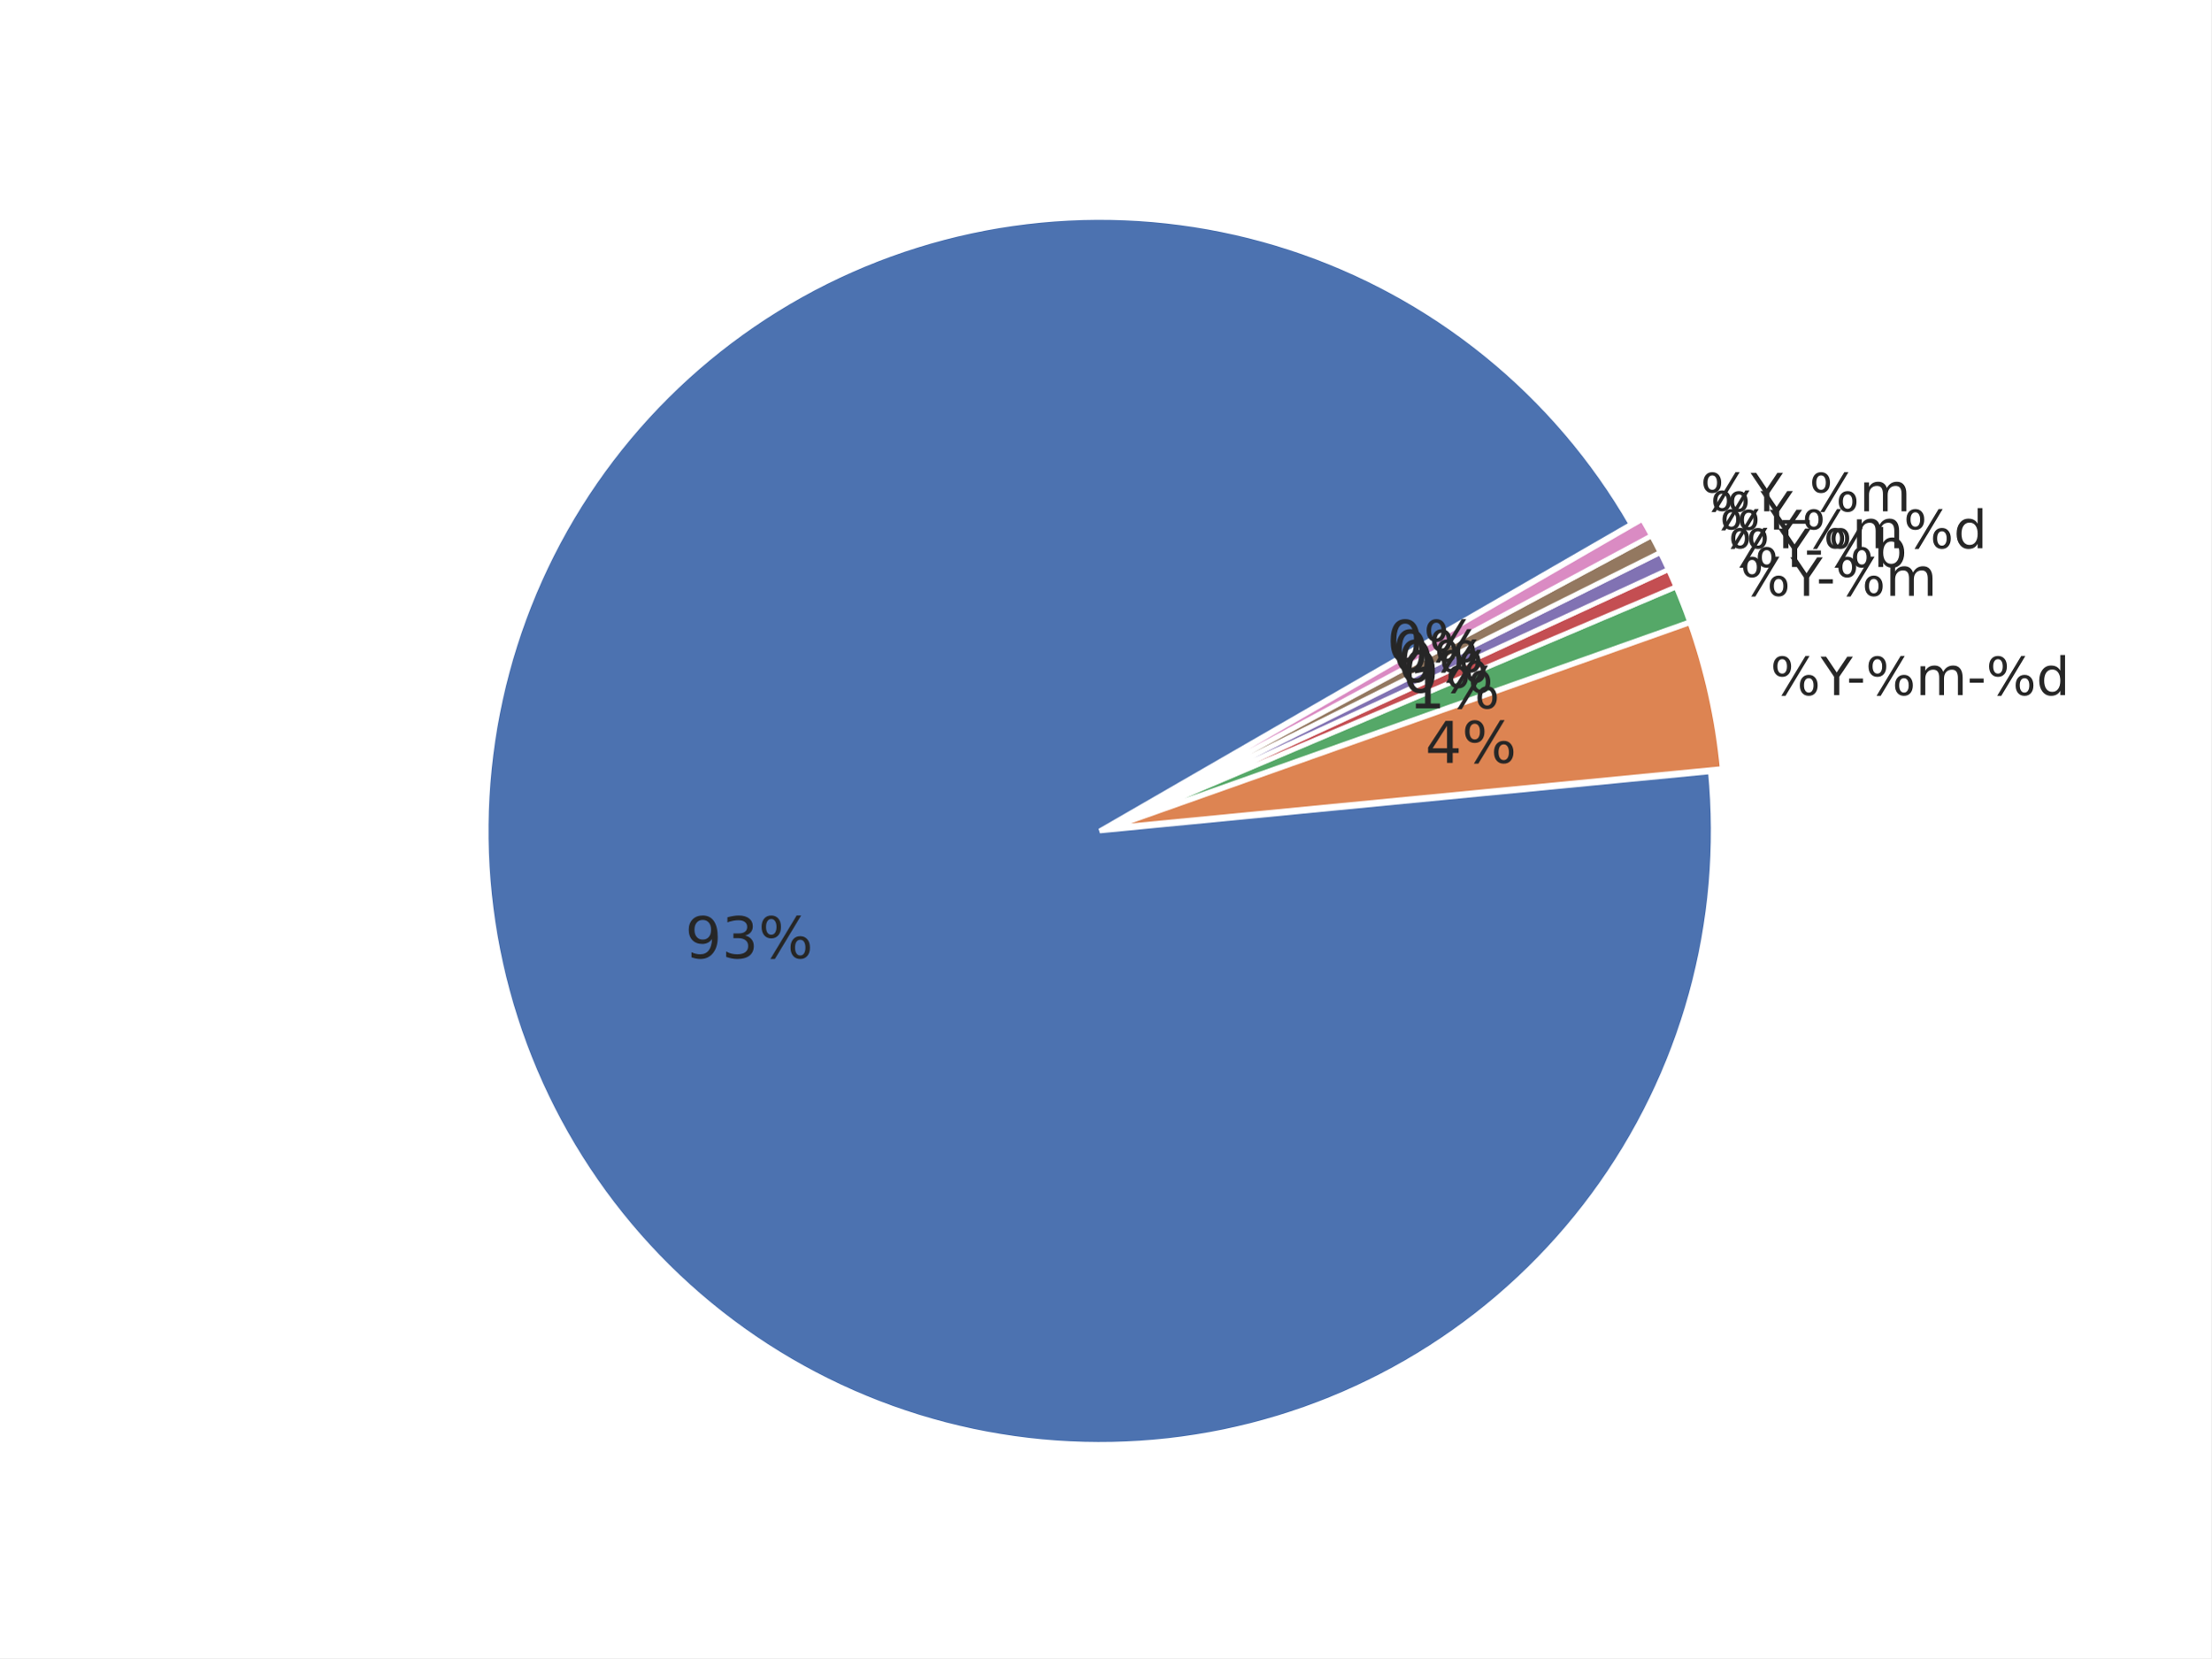
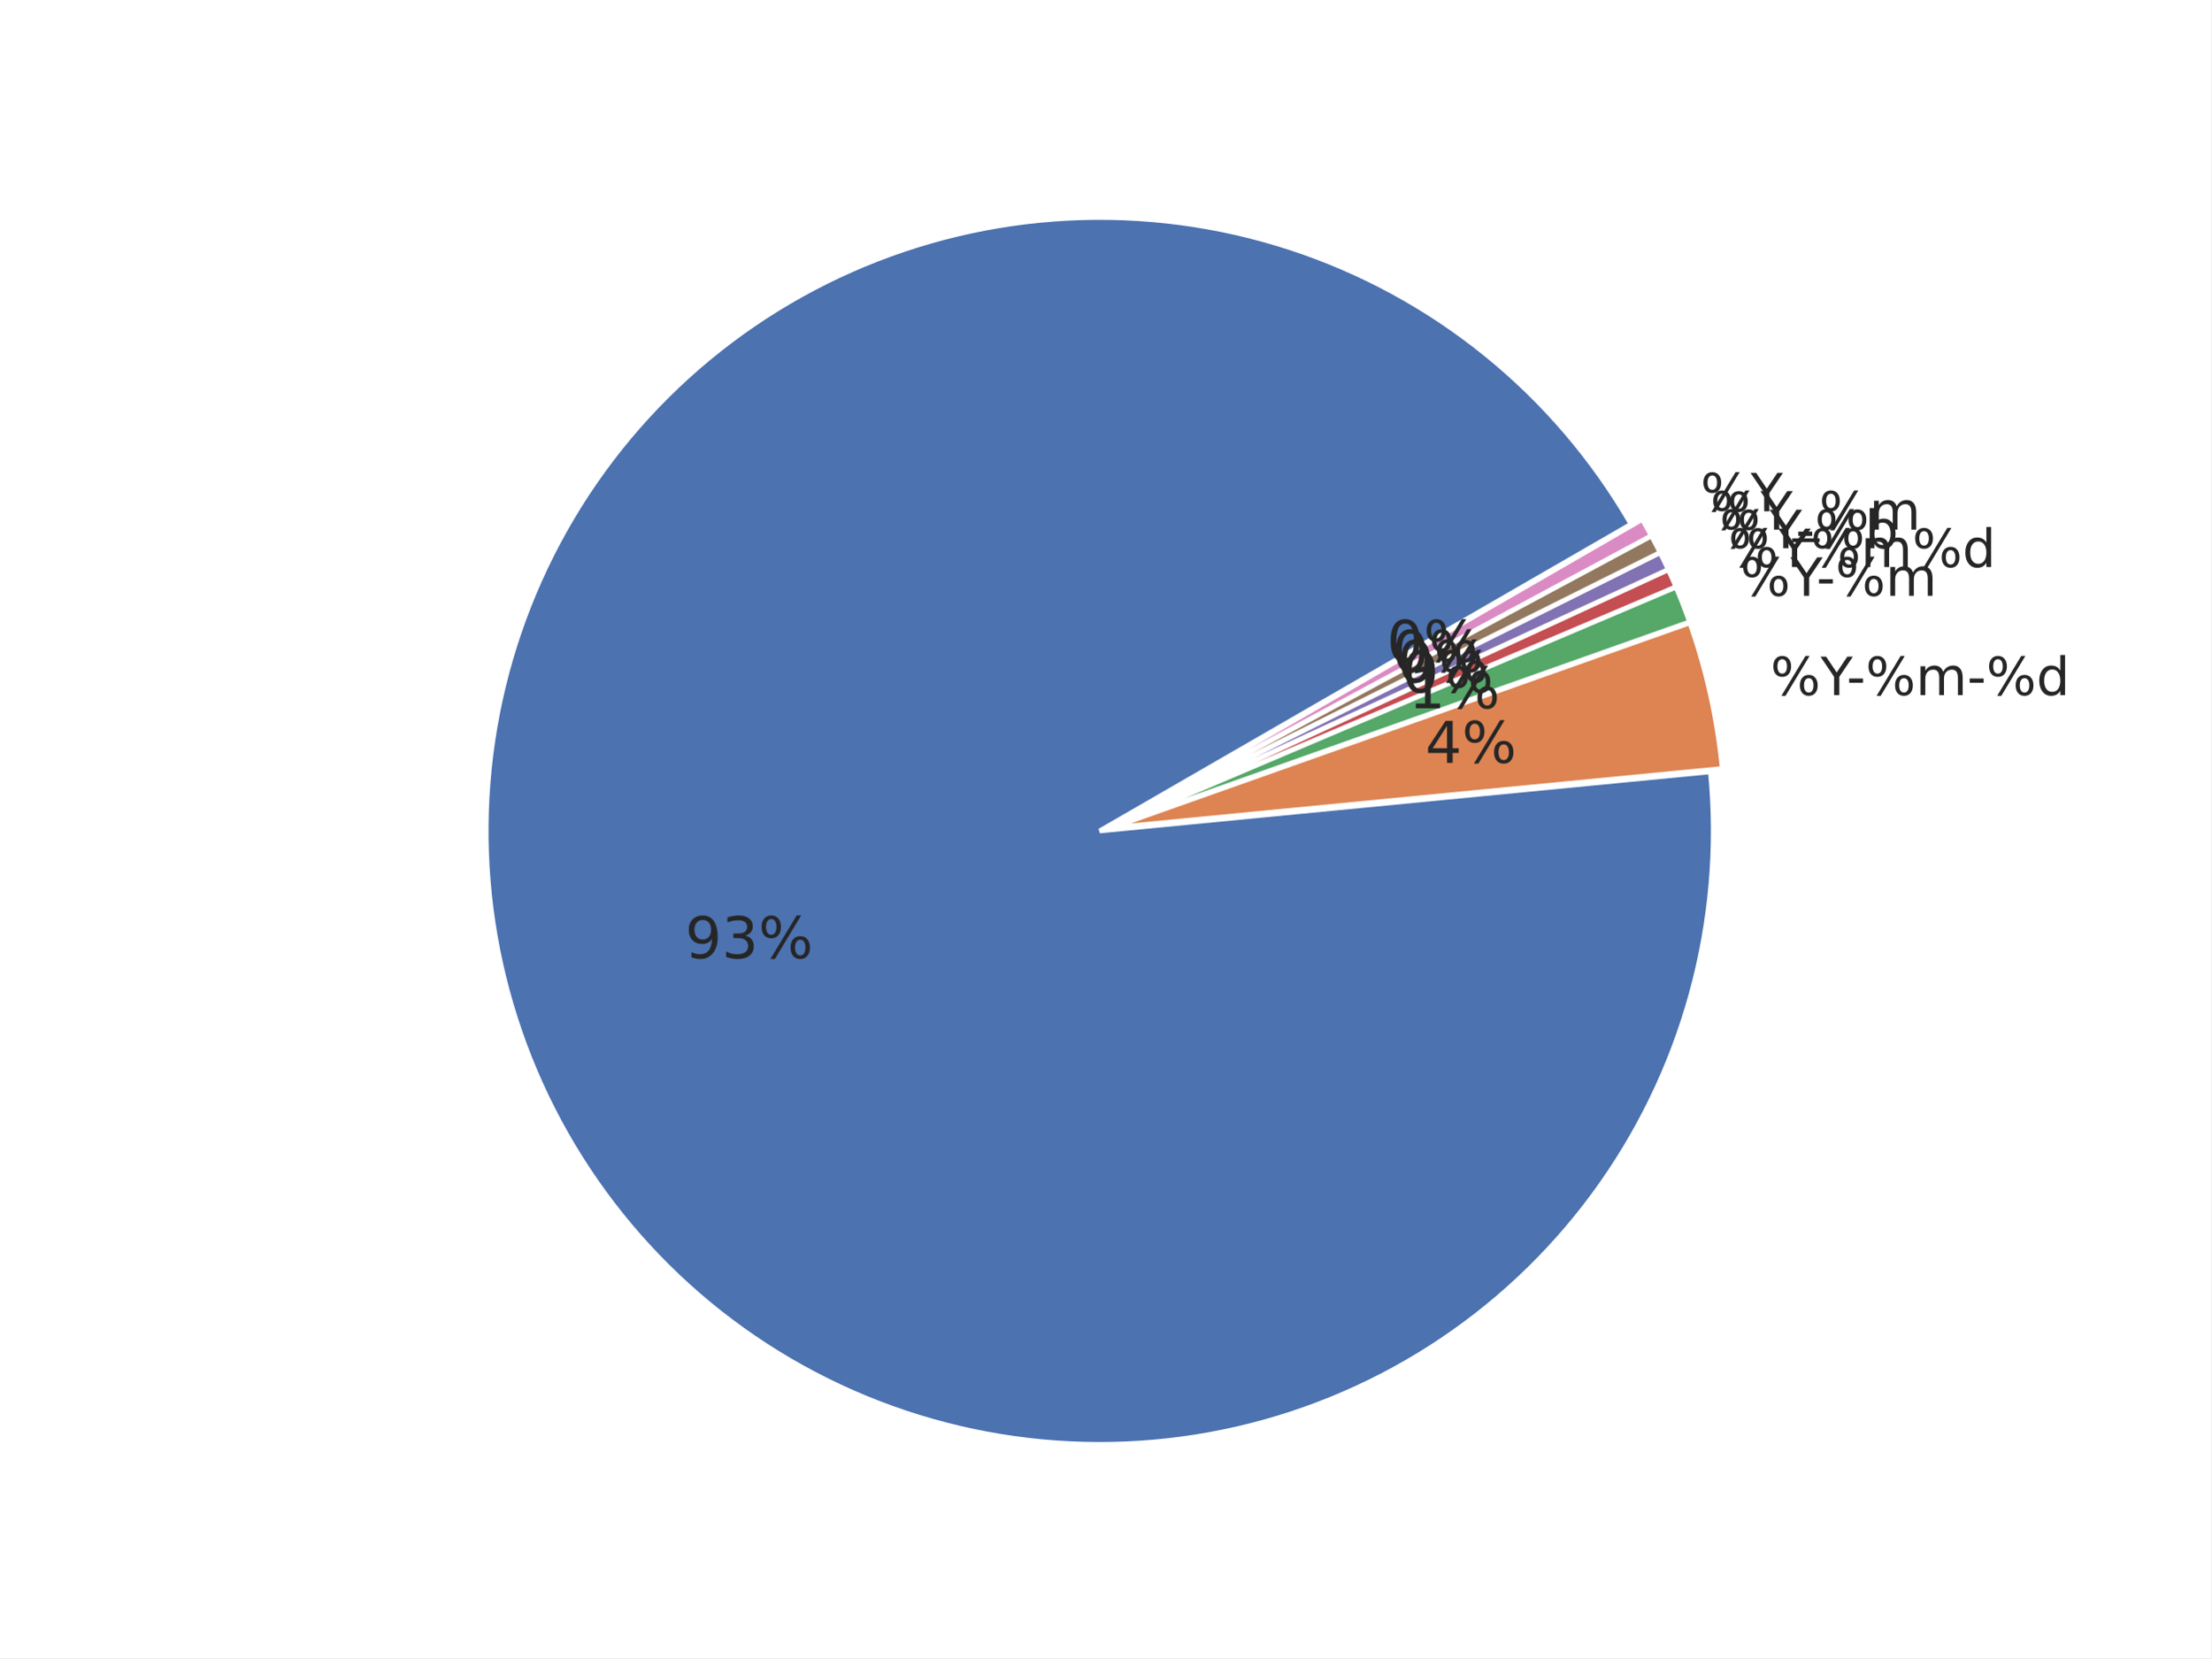
<svg xmlns="http://www.w3.org/2000/svg" xmlns:xlink="http://www.w3.org/1999/xlink" width="460.8pt" height="345.6pt" viewBox="0 0 460.8 345.6" version="1.1">
  <defs>
    <style type="text/css">*{stroke-linejoin: round; stroke-linecap: butt}</style>
  </defs>
  <g id="figure_1">
    <g id="patch_1">
      <path d="M 0 345.6  L 460.8 345.6  L 460.8 0  L 0 0  z " style="fill: #ffffff" />
    </g>
    <g id="axes_1">
      <g id="matplotlib.axis_1" />
      <g id="matplotlib.axis_2" />
      <g id="patch_2">
        <path d="M 339.923 109.254  C 332.101 95.706 321.858 83.707 309.705 73.856  C 297.552 64.004 283.694 56.466 268.821 51.617  C 253.947 46.767 238.309 44.688 222.685 45.483  C 207.061 46.278 191.714 49.934 177.41 56.268  C 163.105 62.602 150.083 71.508 138.993 82.542  C 127.903 93.576 118.931 106.552 112.525 120.824  C 106.118 135.096 102.384 150.424 101.51 166.044  C 100.636 181.663 102.635 197.312 107.409 212.21  C 112.183 227.108 119.65 241.004 129.44 253.207  C 139.229 265.41 151.176 275.713 164.684 283.604  C 178.193 291.495 193.035 296.84 208.473 299.374  C 223.91 301.908 239.683 301.587 255.005 298.428  C 270.327 295.269 284.94 289.324 298.116 280.891  C 311.293 272.457 322.81 261.677 332.095 249.086  C 341.381 236.495 348.277 222.307 352.441 207.227  C 356.605 192.147 357.967 176.43 356.458 160.859  L 229.182 173.19  z " style="fill: #4c72b0; stroke: #ffffff; stroke-linejoin: miter" />
      </g>
      <g id="patch_3">
        <path d="M 358.924 160.191  C 358.423 155.014 357.606 149.871 356.477 144.793  C 355.349 139.715 353.913 134.711 352.175 129.808  L 231.648 172.523  z " style="fill: #dd8452; stroke: #ffffff; stroke-linejoin: miter" />
      </g>
      <g id="patch_4">
        <path d="M 352.118 129.621  C 351.684 128.396 351.231 127.177 350.76 125.965  C 350.288 124.754 349.798 123.549 349.29 122.353  L 231.592 172.336  z " style="fill: #55a868; stroke: #ffffff; stroke-linejoin: miter" />
      </g>
      <g id="patch_5">
        <path d="M 349.268 122.299  C 349.013 121.7 348.755 121.104 348.492 120.51  C 348.228 119.915 347.961 119.323 347.689 118.733  L 231.569 172.282  z " style="fill: #c44e52; stroke: #ffffff; stroke-linejoin: miter" />
      </g>
      <g id="patch_6">
        <path d="M 347.672 118.697  C 347.4 118.107 347.123 117.519 346.842 116.933  C 346.561 116.347 346.275 115.763 345.985 115.181  L 231.553 172.247  z " style="fill: #8172b3; stroke: #ffffff; stroke-linejoin: miter" />
      </g>
      <g id="patch_7">
        <path d="M 345.968 115.146  C 345.678 114.564 345.383 113.985 345.084 113.408  C 344.785 112.83 344.482 112.255 344.174 111.683  L 231.535 172.212  z " style="fill: #937860; stroke: #ffffff; stroke-linejoin: miter" />
      </g>
      <g id="patch_8">
        <path d="M 344.156 111.648  C 343.848 111.076 343.536 110.506 343.22 109.938  C 342.903 109.37 342.582 108.805 342.257 108.242  L 231.517 172.178  z " style="fill: #da8bc3; stroke: #ffffff; stroke-linejoin: miter" />
      </g>
      <g id="text_1">
        <g style="fill: #262626" transform="translate(368.9604 144.8782) scale(0.11 -0.11)">
          <defs>
            <path id="DejaVuSans-8" d="M 4653 2053  Q 4381 2053 4226 1822  Q 4072 1591 4072 1178  Q 4072 772 4226 539  Q 4381 306 4653 306  Q 4919 306 5073 539  Q 5228 772 5228 1178  Q 5228 1588 5073 1820  Q 4919 2053 4653 2053  z M 4653 2450  Q 5147 2450 5437 2106  Q 5728 1763 5728 1178  Q 5728 594 5436 251  Q 5144 -91 4653 -91  Q 4153 -91 3862 251  Q 3572 594 3572 1178  Q 3572 1766 3864 2108  Q 4156 2450 4653 2450  z M 1428 4353  Q 1159 4353 1004 4120  Q 850 3888 850 3481  Q 850 3069 1003 2837  Q 1156 2606 1428 2606  Q 1700 2606 1854 2837  Q 2009 3069 2009 3481  Q 2009 3884 1853 4118  Q 1697 4353 1428 4353  z M 4250 4750  L 4750 4750  L 1831 -91  L 1331 -91  L 4250 4750  z M 1428 4750  Q 1922 4750 2215 4408  Q 2509 4066 2509 3481  Q 2509 2891 2217 2550  Q 1925 2209 1428 2209  Q 931 2209 642 2551  Q 353 2894 353 3481  Q 353 4063 643 4406  Q 934 4750 1428 4750  z " transform="scale(0.015625)" />
            <path id="DejaVuSans-3c" d="M -13 4666  L 666 4666  L 1959 2747  L 3244 4666  L 3922 4666  L 2272 2222  L 2272 0  L 1638 0  L 1638 2222  L -13 4666  z " transform="scale(0.015625)" />
            <path id="DejaVuSans-10" d="M 313 2009  L 1997 2009  L 1997 1497  L 313 1497  L 313 2009  z " transform="scale(0.015625)" />
            <path id="DejaVuSans-50" d="M 3328 2828  Q 3544 3216 3844 3400  Q 4144 3584 4550 3584  Q 5097 3584 5394 3201  Q 5691 2819 5691 2113  L 5691 0  L 5113 0  L 5113 2094  Q 5113 2597 4934 2840  Q 4756 3084 4391 3084  Q 3944 3084 3684 2787  Q 3425 2491 3425 1978  L 3425 0  L 2847 0  L 2847 2094  Q 2847 2600 2669 2842  Q 2491 3084 2119 3084  Q 1678 3084 1418 2786  Q 1159 2488 1159 1978  L 1159 0  L 581 0  L 581 3500  L 1159 3500  L 1159 2956  Q 1356 3278 1631 3431  Q 1906 3584 2284 3584  Q 2666 3584 2933 3390  Q 3200 3197 3328 2828  z " transform="scale(0.015625)" />
            <path id="DejaVuSans-47" d="M 2906 2969  L 2906 4863  L 3481 4863  L 3481 0  L 2906 0  L 2906 525  Q 2725 213 2448 61  Q 2172 -91 1784 -91  Q 1150 -91 751 415  Q 353 922 353 1747  Q 353 2572 751 3078  Q 1150 3584 1784 3584  Q 2172 3584 2448 3432  Q 2725 3281 2906 2969  z M 947 1747  Q 947 1113 1208 752  Q 1469 391 1925 391  Q 2381 391 2643 752  Q 2906 1113 2906 1747  Q 2906 2381 2643 2742  Q 2381 3103 1925 3103  Q 1469 3103 1208 2742  Q 947 2381 947 1747  z " transform="scale(0.015625)" />
          </defs>
          <use xlink:href="#DejaVuSans-8" />
          <use xlink:href="#DejaVuSans-3c" transform="translate(95.01562 0)" />
          <use xlink:href="#DejaVuSans-10" transform="translate(144.2344 0)" />
          <use xlink:href="#DejaVuSans-8" transform="translate(180.3125 0)" />
          <use xlink:href="#DejaVuSans-50" transform="translate(275.3281 0)" />
          <use xlink:href="#DejaVuSans-10" transform="translate(372.7344 0)" />
          <use xlink:href="#DejaVuSans-8" transform="translate(408.8125 0)" />
          <use xlink:href="#DejaVuSans-47" transform="translate(503.8281 0)" />
        </g>
      </g>
      <g id="text_2">
        <g style="fill: #262626" transform="translate(362.6764 124.1857) scale(0.11 -0.11)">
          <use xlink:href="#DejaVuSans-8" />
          <use xlink:href="#DejaVuSans-3c" transform="translate(95.01562 0)" />
          <use xlink:href="#DejaVuSans-10" transform="translate(144.2344 0)" />
          <use xlink:href="#DejaVuSans-8" transform="translate(180.3125 0)" />
          <use xlink:href="#DejaVuSans-50" transform="translate(275.3281 0)" />
        </g>
      </g>
      <g id="text_3">
        <g style="fill: #262626" transform="translate(360.1839 118.1903) scale(0.11 -0.11)">
+           <use xlink:href="#DejaVuSans-8" />
+           <use xlink:href="#DejaVuSans-3c" transform="translate(95.01562 0)" />
+           <use xlink:href="#DejaVuSans-8" transform="translate(156.0938 0)" />
+           <use xlink:href="#DejaVuSans-50" transform="translate(251.1094 0)" />
+           <use xlink:href="#DejaVuSans-8" transform="translate(348.5156 0)" />
+           <use xlink:href="#DejaVuSans-47" transform="translate(443.5312 0)" />
+         </g>
+       </g>
+       <g id="text_4">
+         <g style="fill: #262626" transform="translate(358.371 114.2591) scale(0.11 -0.11)">
          <defs>
            <path id="DejaVuSans-45" d="M 3116 1747  Q 3116 2381 2855 2742  Q 2594 3103 2138 3103  Q 1681 3103 1420 2742  Q 1159 2381 1159 1747  Q 1159 1113 1420 752  Q 1681 391 2138 391  Q 2594 391 2855 752  Q 3116 1113 3116 1747  z M 1159 2969  Q 1341 3281 1617 3432  Q 1894 3584 2278 3584  Q 2916 3584 3314 3078  Q 3713 2572 3713 1747  Q 3713 922 3314 415  Q 2916 -91 2278 -91  Q 1894 -91 1617 61  Q 1341 213 1159 525  L 1159 0  L 581 0  L 581 4863  L 1159 4863  L 1159 2969  z " transform="scale(0.015625)" />
          </defs>
          <use xlink:href="#DejaVuSans-8" />
          <use xlink:href="#DejaVuSans-3c" transform="translate(95.01562 0)" />
          <use xlink:href="#DejaVuSans-10" transform="translate(144.2344 0)" />
          <use xlink:href="#DejaVuSans-8" transform="translate(180.3125 0)" />
          <use xlink:href="#DejaVuSans-45" transform="translate(275.3281 0)" />
        </g>
      </g>
-       <g id="text_4">
-         <g style="fill: #262626" transform="translate(358.371 114.2591) scale(0.11 -0.11)">
-           <use xlink:href="#DejaVuSans-8" />
-           <use xlink:href="#DejaVuSans-3c" transform="translate(95.01562 0)" />
-           <use xlink:href="#DejaVuSans-8" transform="translate(156.0938 0)" />
-           <use xlink:href="#DejaVuSans-50" transform="translate(251.1094 0)" />
-           <use xlink:href="#DejaVuSans-8" transform="translate(348.5156 0)" />
-           <use xlink:href="#DejaVuSans-47" transform="translate(443.5312 0)" />
-         </g>
-       </g>
      <g id="text_5">
        <g style="fill: #262626" transform="translate(356.439 110.3846) scale(0.11 -0.11)">
-           <use xlink:href="#DejaVuSans-8" />
-           <use xlink:href="#DejaVuSans-3c" transform="translate(95.01562 0)" />
-         </g>
-       </g>
-       <g id="text_6">
-         <g style="fill: #262626" transform="translate(354.3898 106.5713) scale(0.11 -0.11)">
          <defs>
            <path id="DejaVuSans-42" d="M 3263 -1063  L 3263 -1509  L -63 -1509  L -63 -1063  L 3263 -1063  z " transform="scale(0.015625)" />
          </defs>
          <use xlink:href="#DejaVuSans-8" />
          <use xlink:href="#DejaVuSans-3c" transform="translate(95.01562 0)" />
          <use xlink:href="#DejaVuSans-42" transform="translate(156.0938 0)" />
          <use xlink:href="#DejaVuSans-8" transform="translate(206.0938 0)" />
          <use xlink:href="#DejaVuSans-50" transform="translate(301.1094 0)" />
+         </g>
+       </g>
+       <g id="text_6">
+         <g style="fill: #262626" transform="translate(354.3898 106.5713) scale(0.11 -0.11)">
+           <use xlink:href="#DejaVuSans-8" />
+           <use xlink:href="#DejaVuSans-3c" transform="translate(95.01562 0)" />
        </g>
      </g>
      <g id="text_7">
        <g style="fill: #262626" transform="translate(142.7824 199.7192) scale(0.12 -0.12)">
          <defs>
            <path id="DejaVuSans-1c" d="M 703 97  L 703 672  Q 941 559 1184 500  Q 1428 441 1663 441  Q 2288 441 2617 861  Q 2947 1281 2994 2138  Q 2813 1869 2534 1725  Q 2256 1581 1919 1581  Q 1219 1581 811 2004  Q 403 2428 403 3163  Q 403 3881 828 4315  Q 1253 4750 1959 4750  Q 2769 4750 3195 4129  Q 3622 3509 3622 2328  Q 3622 1225 3098 567  Q 2575 -91 1691 -91  Q 1453 -91 1209 -44  Q 966 3 703 97  z M 1959 2075  Q 2384 2075 2632 2365  Q 2881 2656 2881 3163  Q 2881 3666 2632 3958  Q 2384 4250 1959 4250  Q 1534 4250 1286 3958  Q 1038 3666 1038 3163  Q 1038 2656 1286 2365  Q 1534 2075 1959 2075  z " transform="scale(0.015625)" />
            <path id="DejaVuSans-16" d="M 2597 2516  Q 3050 2419 3304 2112  Q 3559 1806 3559 1356  Q 3559 666 3084 287  Q 2609 -91 1734 -91  Q 1441 -91 1130 -33  Q 819 25 488 141  L 488 750  Q 750 597 1062 519  Q 1375 441 1716 441  Q 2309 441 2620 675  Q 2931 909 2931 1356  Q 2931 1769 2642 2001  Q 2353 2234 1838 2234  L 1294 2234  L 1294 2753  L 1863 2753  Q 2328 2753 2575 2939  Q 2822 3125 2822 3475  Q 2822 3834 2567 4026  Q 2313 4219 1838 4219  Q 1578 4219 1281 4162  Q 984 4106 628 3988  L 628 4550  Q 988 4650 1302 4700  Q 1616 4750 1894 4750  Q 2613 4750 3031 4423  Q 3450 4097 3450 3541  Q 3450 3153 3228 2886  Q 3006 2619 2597 2516  z " transform="scale(0.015625)" />
          </defs>
          <use xlink:href="#DejaVuSans-1c" />
          <use xlink:href="#DejaVuSans-16" transform="translate(63.625 0)" />
          <use xlink:href="#DejaVuSans-8" transform="translate(127.25 0)" />
        </g>
      </g>
      <g id="text_8">
        <g style="fill: #262626" transform="translate(297.0274 159.0022) scale(0.12 -0.12)">
          <defs>
            <path id="DejaVuSans-17" d="M 2419 4116  L 825 1625  L 2419 1625  L 2419 4116  z M 2253 4666  L 3047 4666  L 3047 1625  L 3713 1625  L 3713 1100  L 3047 1100  L 3047 0  L 2419 0  L 2419 1100  L 313 1100  L 313 1709  L 2253 4666  z " transform="scale(0.015625)" />
          </defs>
          <use xlink:href="#DejaVuSans-17" />
          <use xlink:href="#DejaVuSans-8" transform="translate(63.625 0)" />
        </g>
      </g>
      <g id="text_9">
        <g style="fill: #262626" transform="translate(293.574 147.6309) scale(0.12 -0.12)">
          <defs>
            <path id="DejaVuSans-14" d="M 794 531  L 1825 531  L 1825 4091  L 703 3866  L 703 4441  L 1819 4666  L 2450 4666  L 2450 531  L 3481 531  L 3481 0  L 794 0  L 794 531  z " transform="scale(0.015625)" />
          </defs>
          <use xlink:href="#DejaVuSans-14" />
          <use xlink:href="#DejaVuSans-8" transform="translate(63.625 0)" />
        </g>
      </g>
      <g id="text_10">
        <g style="fill: #262626" transform="translate(292.2042 144.3359) scale(0.12 -0.12)">
          <defs>
            <path id="DejaVuSans-13" d="M 2034 4250  Q 1547 4250 1301 3770  Q 1056 3291 1056 2328  Q 1056 1369 1301 889  Q 1547 409 2034 409  Q 2525 409 2770 889  Q 3016 1369 3016 2328  Q 3016 3291 2770 3770  Q 2525 4250 2034 4250  z M 2034 4750  Q 2819 4750 3233 4129  Q 3647 3509 3647 2328  Q 3647 1150 3233 529  Q 2819 -91 2034 -91  Q 1250 -91 836 529  Q 422 1150 422 2328  Q 422 3509 836 4129  Q 1250 4750 2034 4750  z " transform="scale(0.015625)" />
          </defs>
          <use xlink:href="#DejaVuSans-13" />
          <use xlink:href="#DejaVuSans-8" transform="translate(63.625 0)" />
        </g>
      </g>
      <g id="text_11">
        <g style="fill: #262626" transform="translate(291.2079 142.1755) scale(0.12 -0.12)">
          <use xlink:href="#DejaVuSans-13" />
          <use xlink:href="#DejaVuSans-8" transform="translate(63.625 0)" />
        </g>
      </g>
      <g id="text_12">
        <g style="fill: #262626" transform="translate(290.1462 140.0465) scale(0.12 -0.12)">
          <use xlink:href="#DejaVuSans-13" />
          <use xlink:href="#DejaVuSans-8" transform="translate(63.625 0)" />
        </g>
      </g>
      <g id="text_13">
        <g style="fill: #262626" transform="translate(289.0201 137.9509) scale(0.12 -0.12)">
          <use xlink:href="#DejaVuSans-13" />
          <use xlink:href="#DejaVuSans-8" transform="translate(63.625 0)" />
        </g>
      </g>
    </g>
  </g>
</svg>
